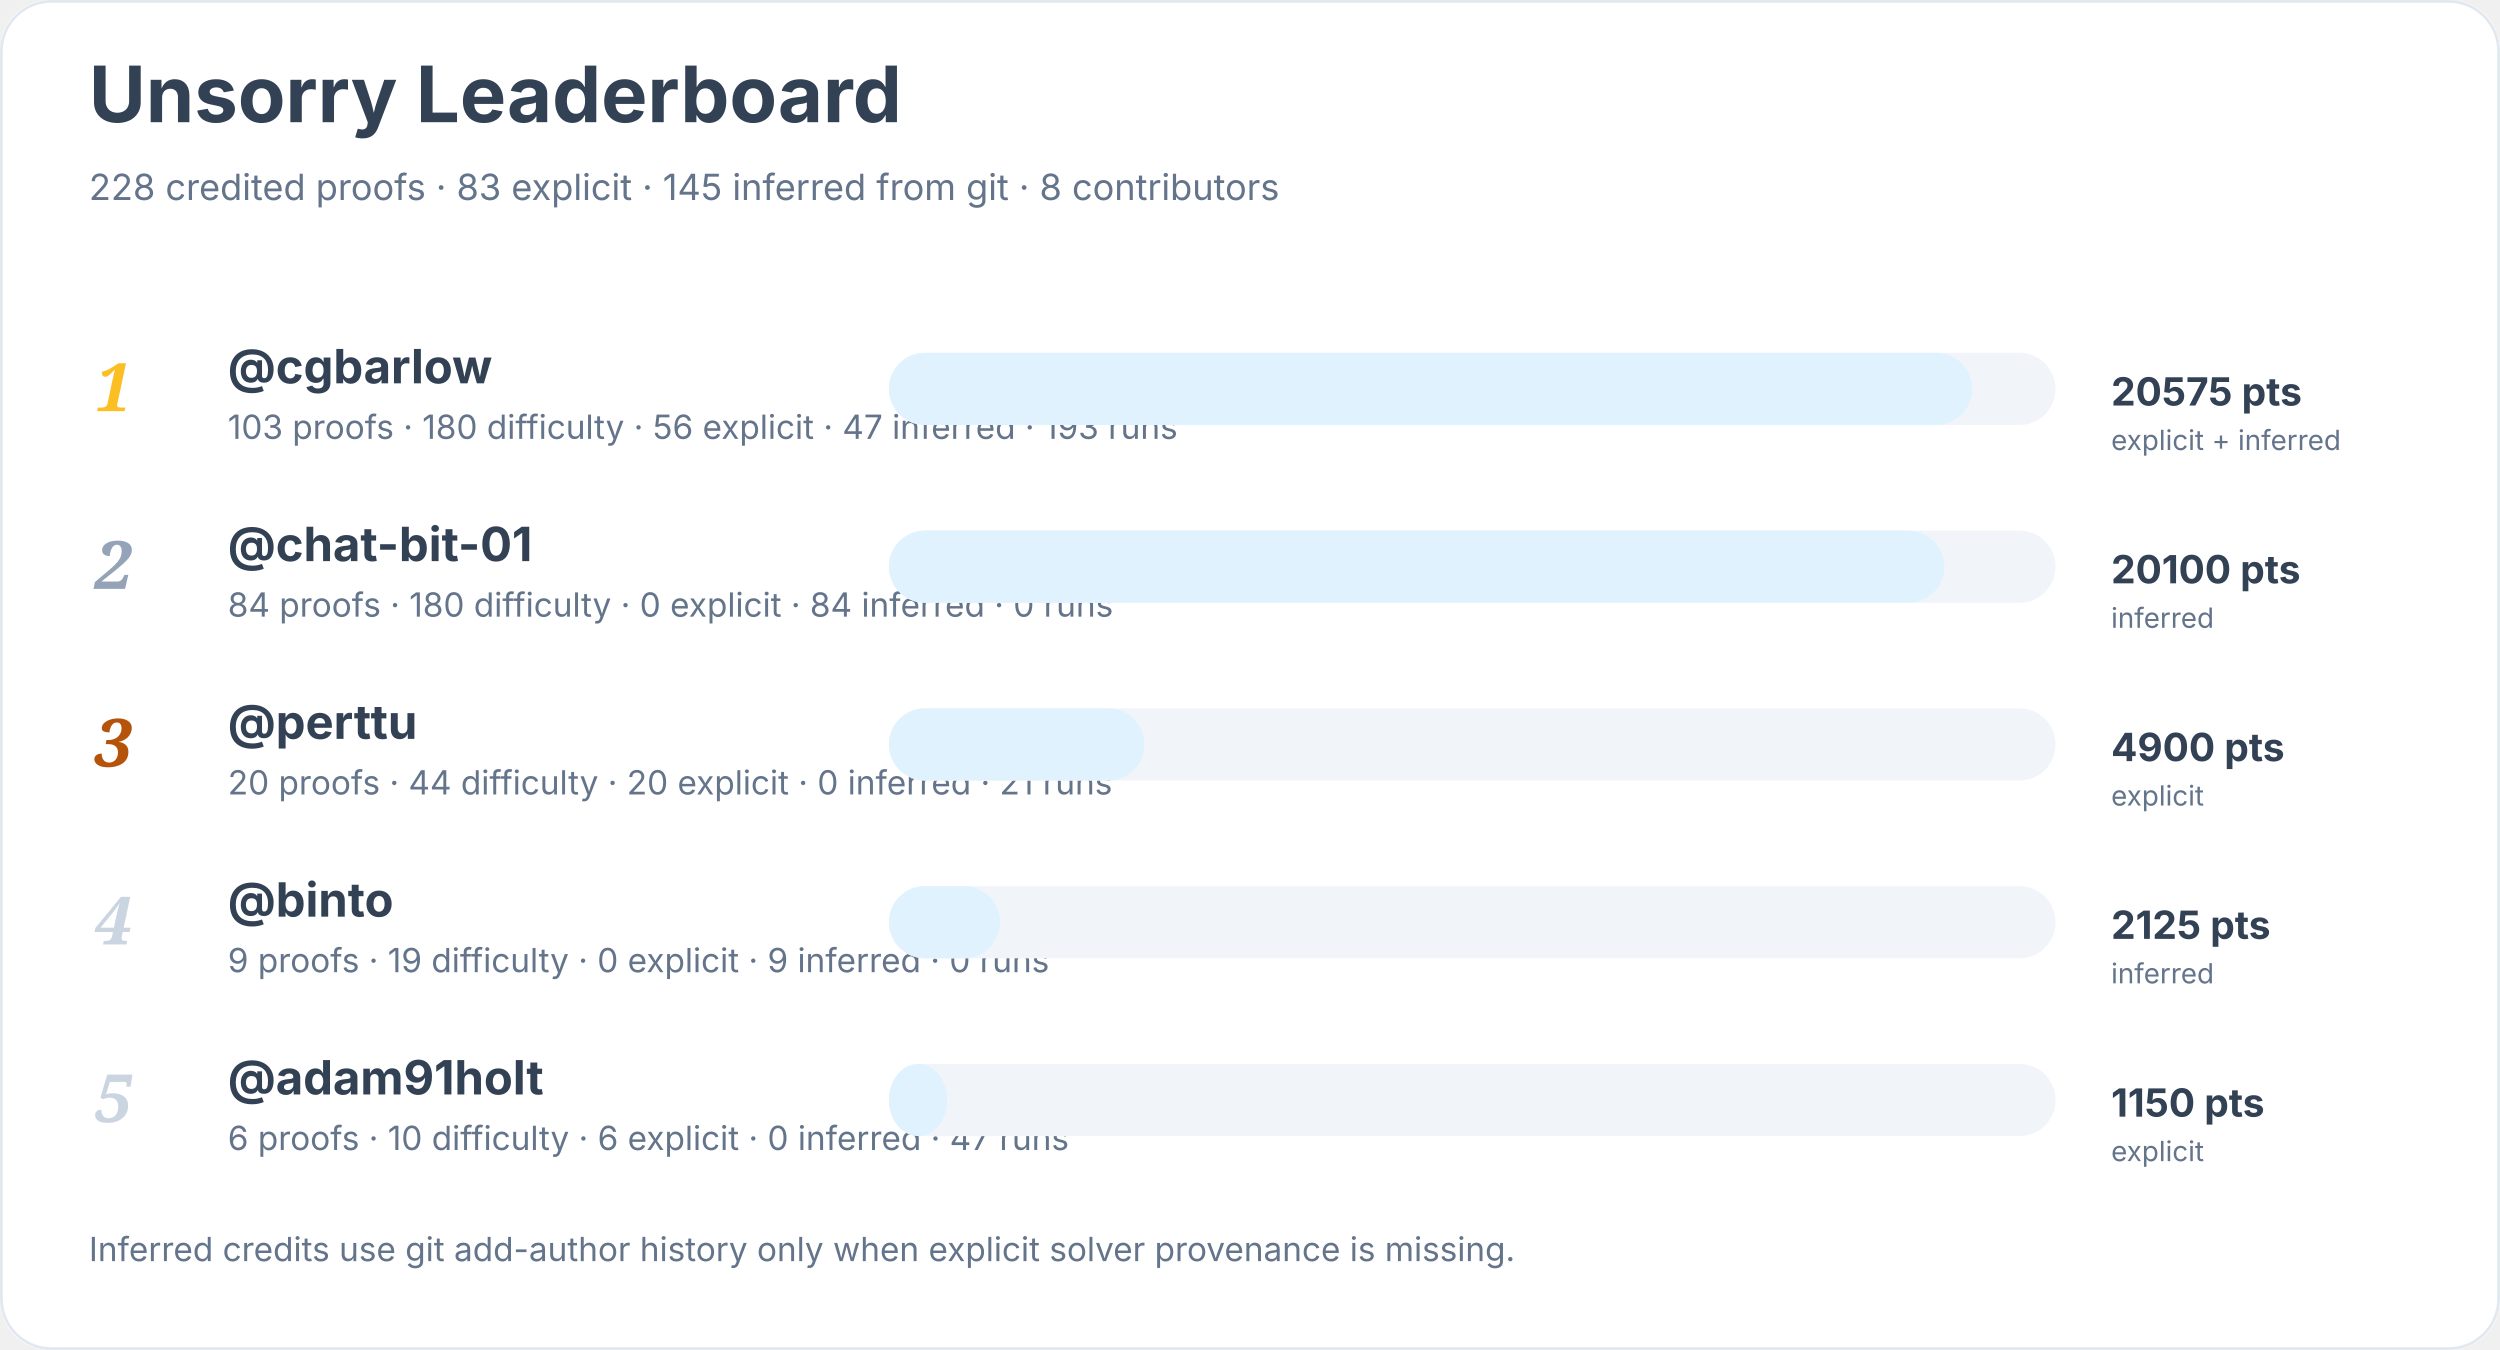
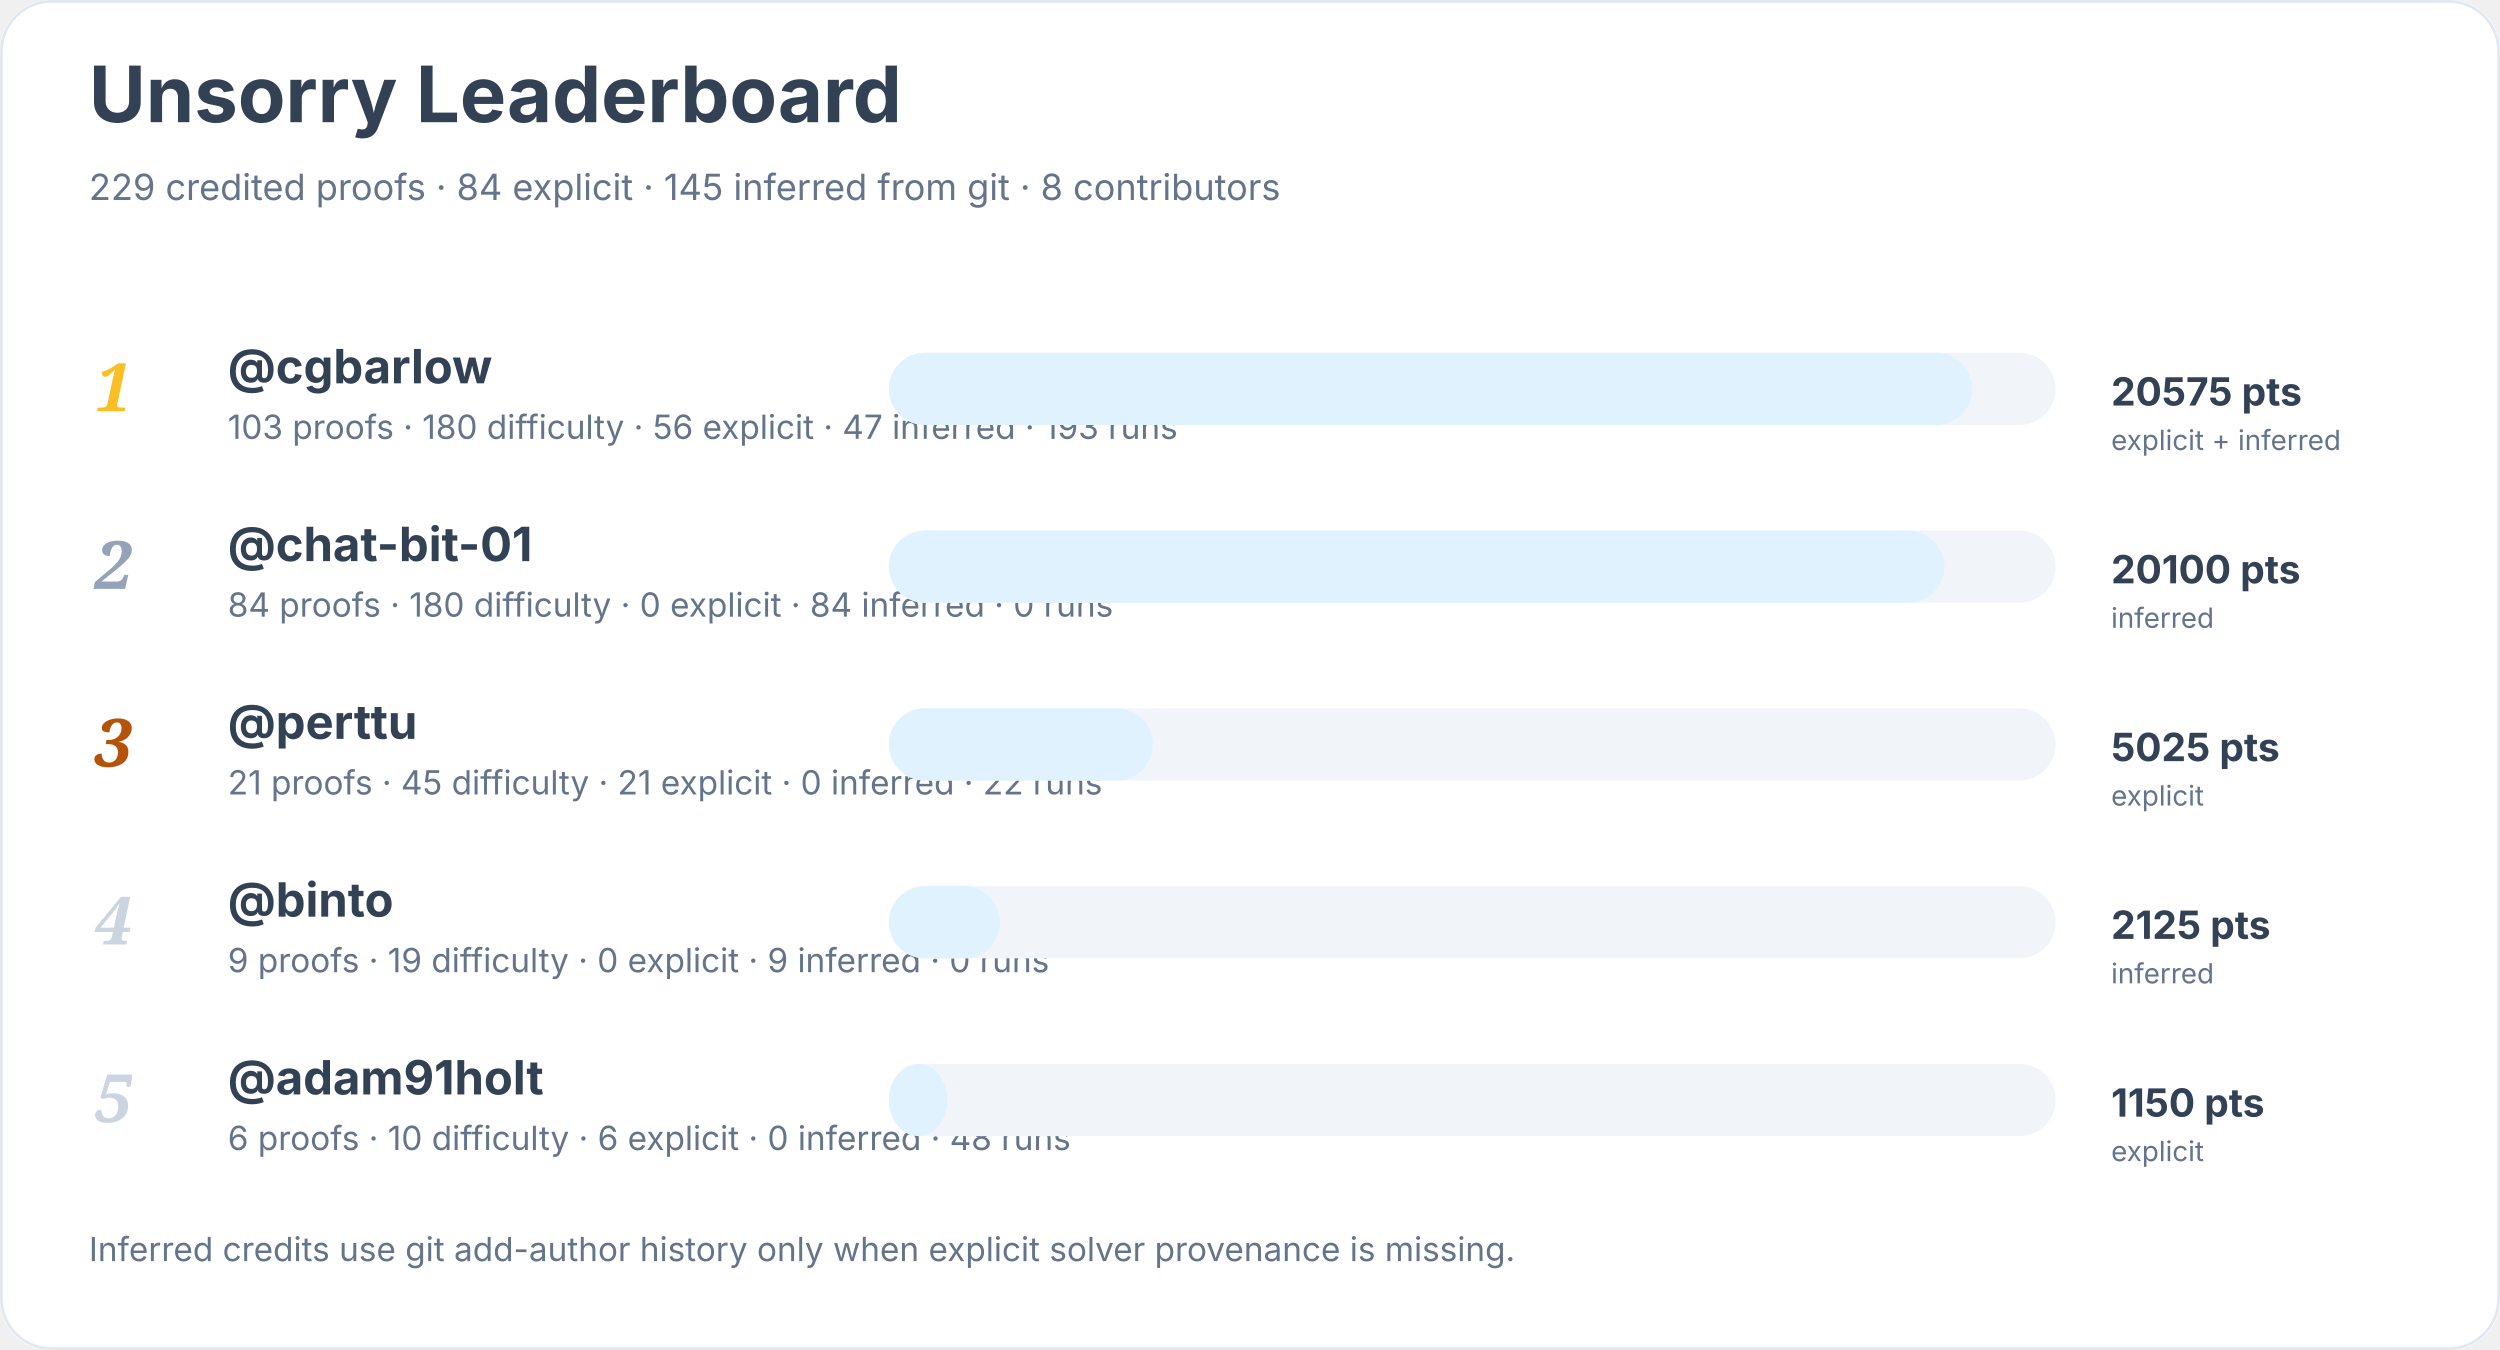
<svg xmlns="http://www.w3.org/2000/svg" width="900" height="486" viewBox="0 0 900 486" role="img" aria-labelledby="title desc">
  <rect width="900" height="100%" rx="18" fill="#ffffff" />
  <rect x="0.5" y="0.5" width="899" height="485" rx="18" fill="none" stroke="#e2e8f0" />
  <text x="32" y="44" font-family="Inter, system-ui, sans-serif" font-size="28" font-weight="700" fill="#334155">Unsorry Leaderboard</text>
-   <text x="32" y="72" font-family="Inter, system-ui, sans-serif" font-size="13" fill="#64748b">228 credited proofs · 83 explicit · 145 inferred from git · 8 contributors</text>
+   <text x="32" y="72" font-family="Inter, system-ui, sans-serif" font-size="13" fill="#64748b">229 credited proofs · 84 explicit · 145 inferred from git · 8 contributors</text>
  <text x="34" y="148" font-family="Georgia, serif" font-size="24" font-style="italic" font-weight="700" fill="#fbbf24">1</text>
  <a href="https://github.com/cgbarlow">
    <text x="82" y="138" font-family="Inter, system-ui, sans-serif" font-size="17" font-weight="650" fill="#334155">@cgbarlow</text>
  </a>
  <text x="82" y="158" font-family="Inter, system-ui, sans-serif" font-size="12" fill="#64748b">103 proofs · 180 difficulty · 56 explicit · 47 inferred · 193 runs</text>
  <rect x="320" y="127" width="420" height="26" rx="13" fill="#f1f5f9" />
  <rect x="320" y="127" width="390" height="26" rx="13" fill="#e0f2fe" />
  <text x="760" y="146" font-family="Inter, system-ui, sans-serif" font-size="14" font-weight="700" fill="#334155">20575 pts</text>
  <text x="760" y="162" font-family="Inter, system-ui, sans-serif" font-size="10" fill="#64748b">explicit + inferred</text>
  <text x="34" y="212" font-family="Georgia, serif" font-size="24" font-style="italic" font-weight="700" fill="#94a3b8">2</text>
  <a href="https://github.com/chat-bit-01">
    <text x="82" y="202" font-family="Inter, system-ui, sans-serif" font-size="17" font-weight="650" fill="#334155">@chat-bit-01</text>
  </a>
  <text x="82" y="222" font-family="Inter, system-ui, sans-serif" font-size="12" fill="#64748b">84 proofs · 180 difficulty · 0 explicit · 84 inferred · 0 runs</text>
  <rect x="320" y="191" width="420" height="26" rx="13" fill="#f1f5f9" />
  <rect x="320" y="191" width="380" height="26" rx="13" fill="#e0f2fe" />
  <text x="760" y="210" font-family="Inter, system-ui, sans-serif" font-size="14" font-weight="700" fill="#334155">20100 pts</text>
  <text x="760" y="226" font-family="Inter, system-ui, sans-serif" font-size="10" fill="#64748b">inferred</text>
  <text x="34" y="276" font-family="Georgia, serif" font-size="24" font-style="italic" font-weight="700" fill="#b45309">3</text>
  <a href="https://github.com/perttu">
    <text x="82" y="266" font-family="Inter, system-ui, sans-serif" font-size="17" font-weight="650" fill="#334155">@perttu</text>
  </a>
-   <text x="82" y="286" font-family="Inter, system-ui, sans-serif" font-size="12" fill="#64748b">20 proofs · 44 difficulty · 20 explicit · 0 inferred · 21 runs</text>
+   <text x="82" y="286" font-family="Inter, system-ui, sans-serif" font-size="12" fill="#64748b">21 proofs · 45 difficulty · 21 explicit · 0 inferred · 22 runs</text>
  <rect x="320" y="255" width="420" height="26" rx="13" fill="#f1f5f9" />
-   <rect x="320" y="255" width="92" height="26" rx="13" fill="#e0f2fe" />
-   <text x="760" y="274" font-family="Inter, system-ui, sans-serif" font-size="14" font-weight="700" fill="#334155">4900 pts</text>
+   <rect x="320" y="255" width="95" height="26" rx="13" fill="#e0f2fe" />
+   <text x="760" y="274" font-family="Inter, system-ui, sans-serif" font-size="14" font-weight="700" fill="#334155">5025 pts</text>
  <text x="760" y="290" font-family="Inter, system-ui, sans-serif" font-size="10" fill="#64748b">explicit</text>
  <text x="34" y="340" font-family="Georgia, serif" font-size="24" font-style="italic" font-weight="700" fill="#cbd5e1">4</text>
  <a href="https://github.com/binto">
    <text x="82" y="330" font-family="Inter, system-ui, sans-serif" font-size="17" font-weight="650" fill="#334155">@binto</text>
  </a>
  <text x="82" y="350" font-family="Inter, system-ui, sans-serif" font-size="12" fill="#64748b">9 proofs · 19 difficulty · 0 explicit · 9 inferred · 0 runs</text>
  <rect x="320" y="319" width="420" height="26" rx="13" fill="#f1f5f9" />
  <rect x="320" y="319" width="40" height="26" rx="13" fill="#e0f2fe" />
  <text x="760" y="338" font-family="Inter, system-ui, sans-serif" font-size="14" font-weight="700" fill="#334155">2125 pts</text>
  <text x="760" y="354" font-family="Inter, system-ui, sans-serif" font-size="10" fill="#64748b">inferred</text>
  <text x="34" y="404" font-family="Georgia, serif" font-size="24" font-style="italic" font-weight="700" fill="#cbd5e1">5</text>
  <a href="https://github.com/adam91holt">
    <text x="82" y="394" font-family="Inter, system-ui, sans-serif" font-size="17" font-weight="650" fill="#334155">@adam91holt</text>
  </a>
-   <text x="82" y="414" font-family="Inter, system-ui, sans-serif" font-size="12" fill="#64748b">6 proofs · 10 difficulty · 6 explicit · 0 inferred · 47 runs</text>
+   <text x="82" y="414" font-family="Inter, system-ui, sans-serif" font-size="12" fill="#64748b">6 proofs · 10 difficulty · 6 explicit · 0 inferred · 48 runs</text>
  <rect x="320" y="383" width="420" height="26" rx="13" fill="#f1f5f9" />
  <rect x="320" y="383" width="21" height="26" rx="13" fill="#e0f2fe" />
  <text x="760" y="402" font-family="Inter, system-ui, sans-serif" font-size="14" font-weight="700" fill="#334155">1150 pts</text>
  <text x="760" y="418" font-family="Inter, system-ui, sans-serif" font-size="10" fill="#64748b">explicit</text>
  <text x="32" y="454" font-family="Inter, system-ui, sans-serif" font-size="12" fill="#64748b">Inferred credits use git add-author history only when explicit solver provenance is missing.</text>
</svg>
